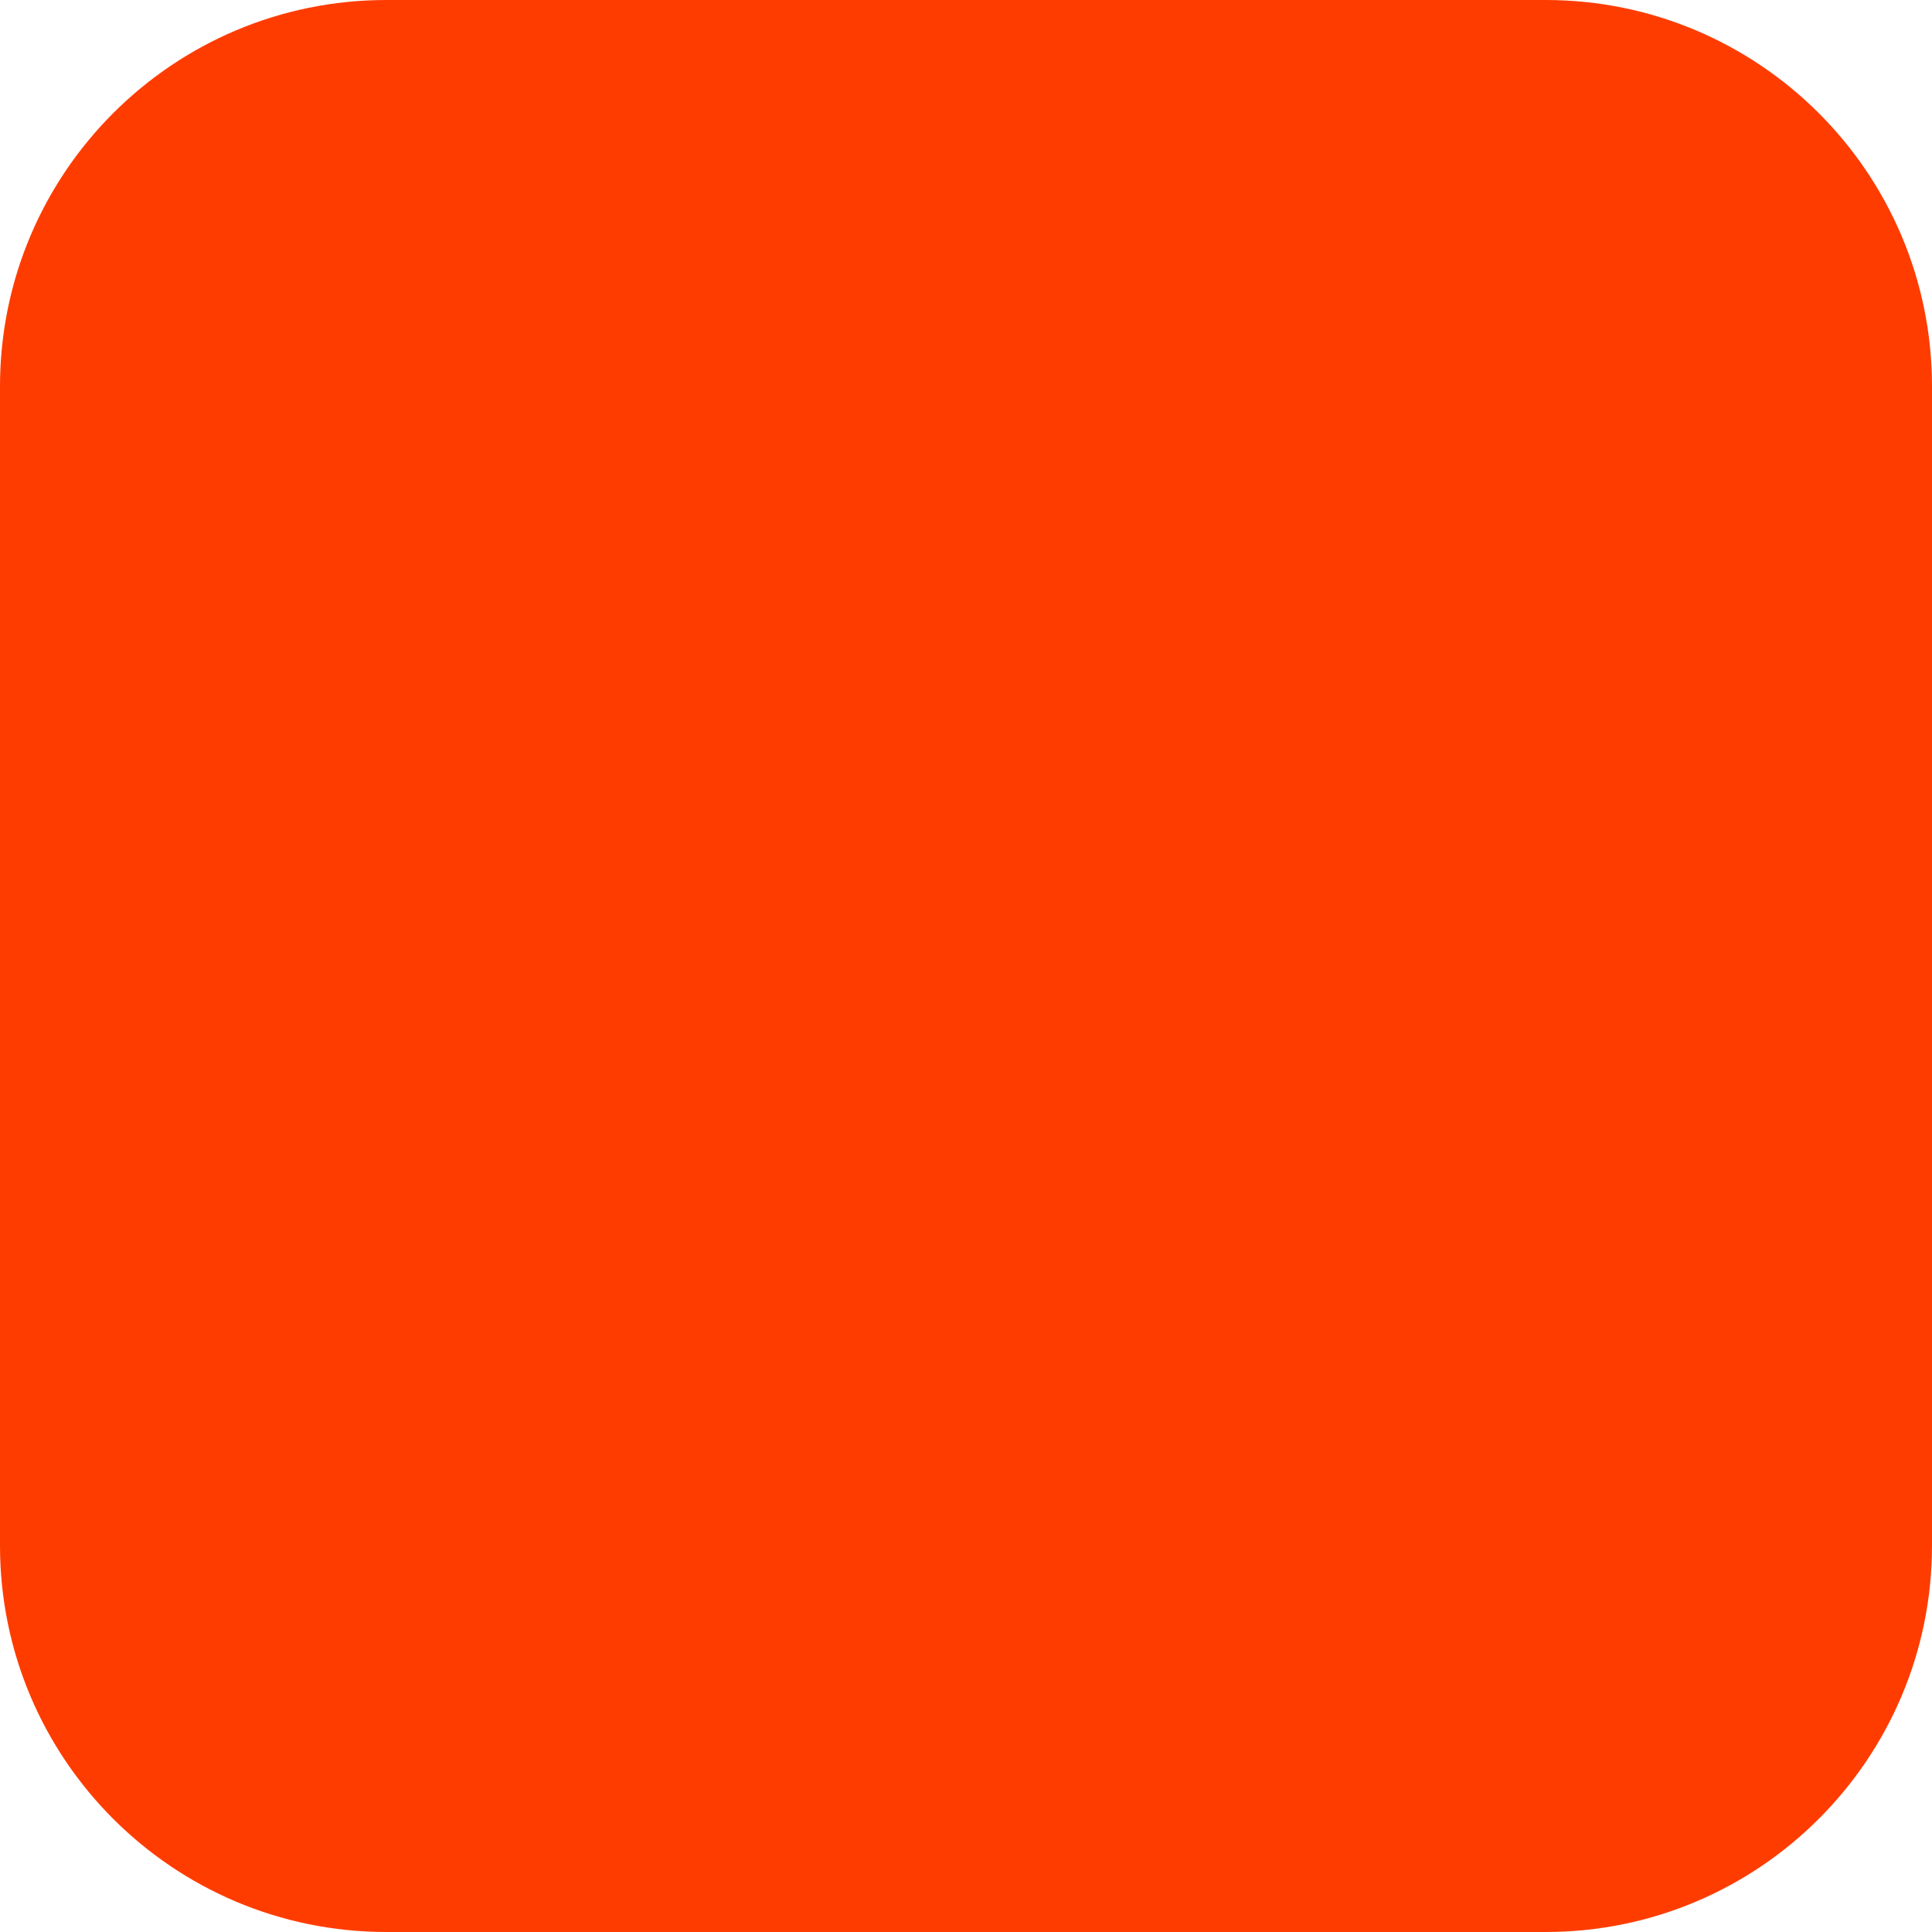
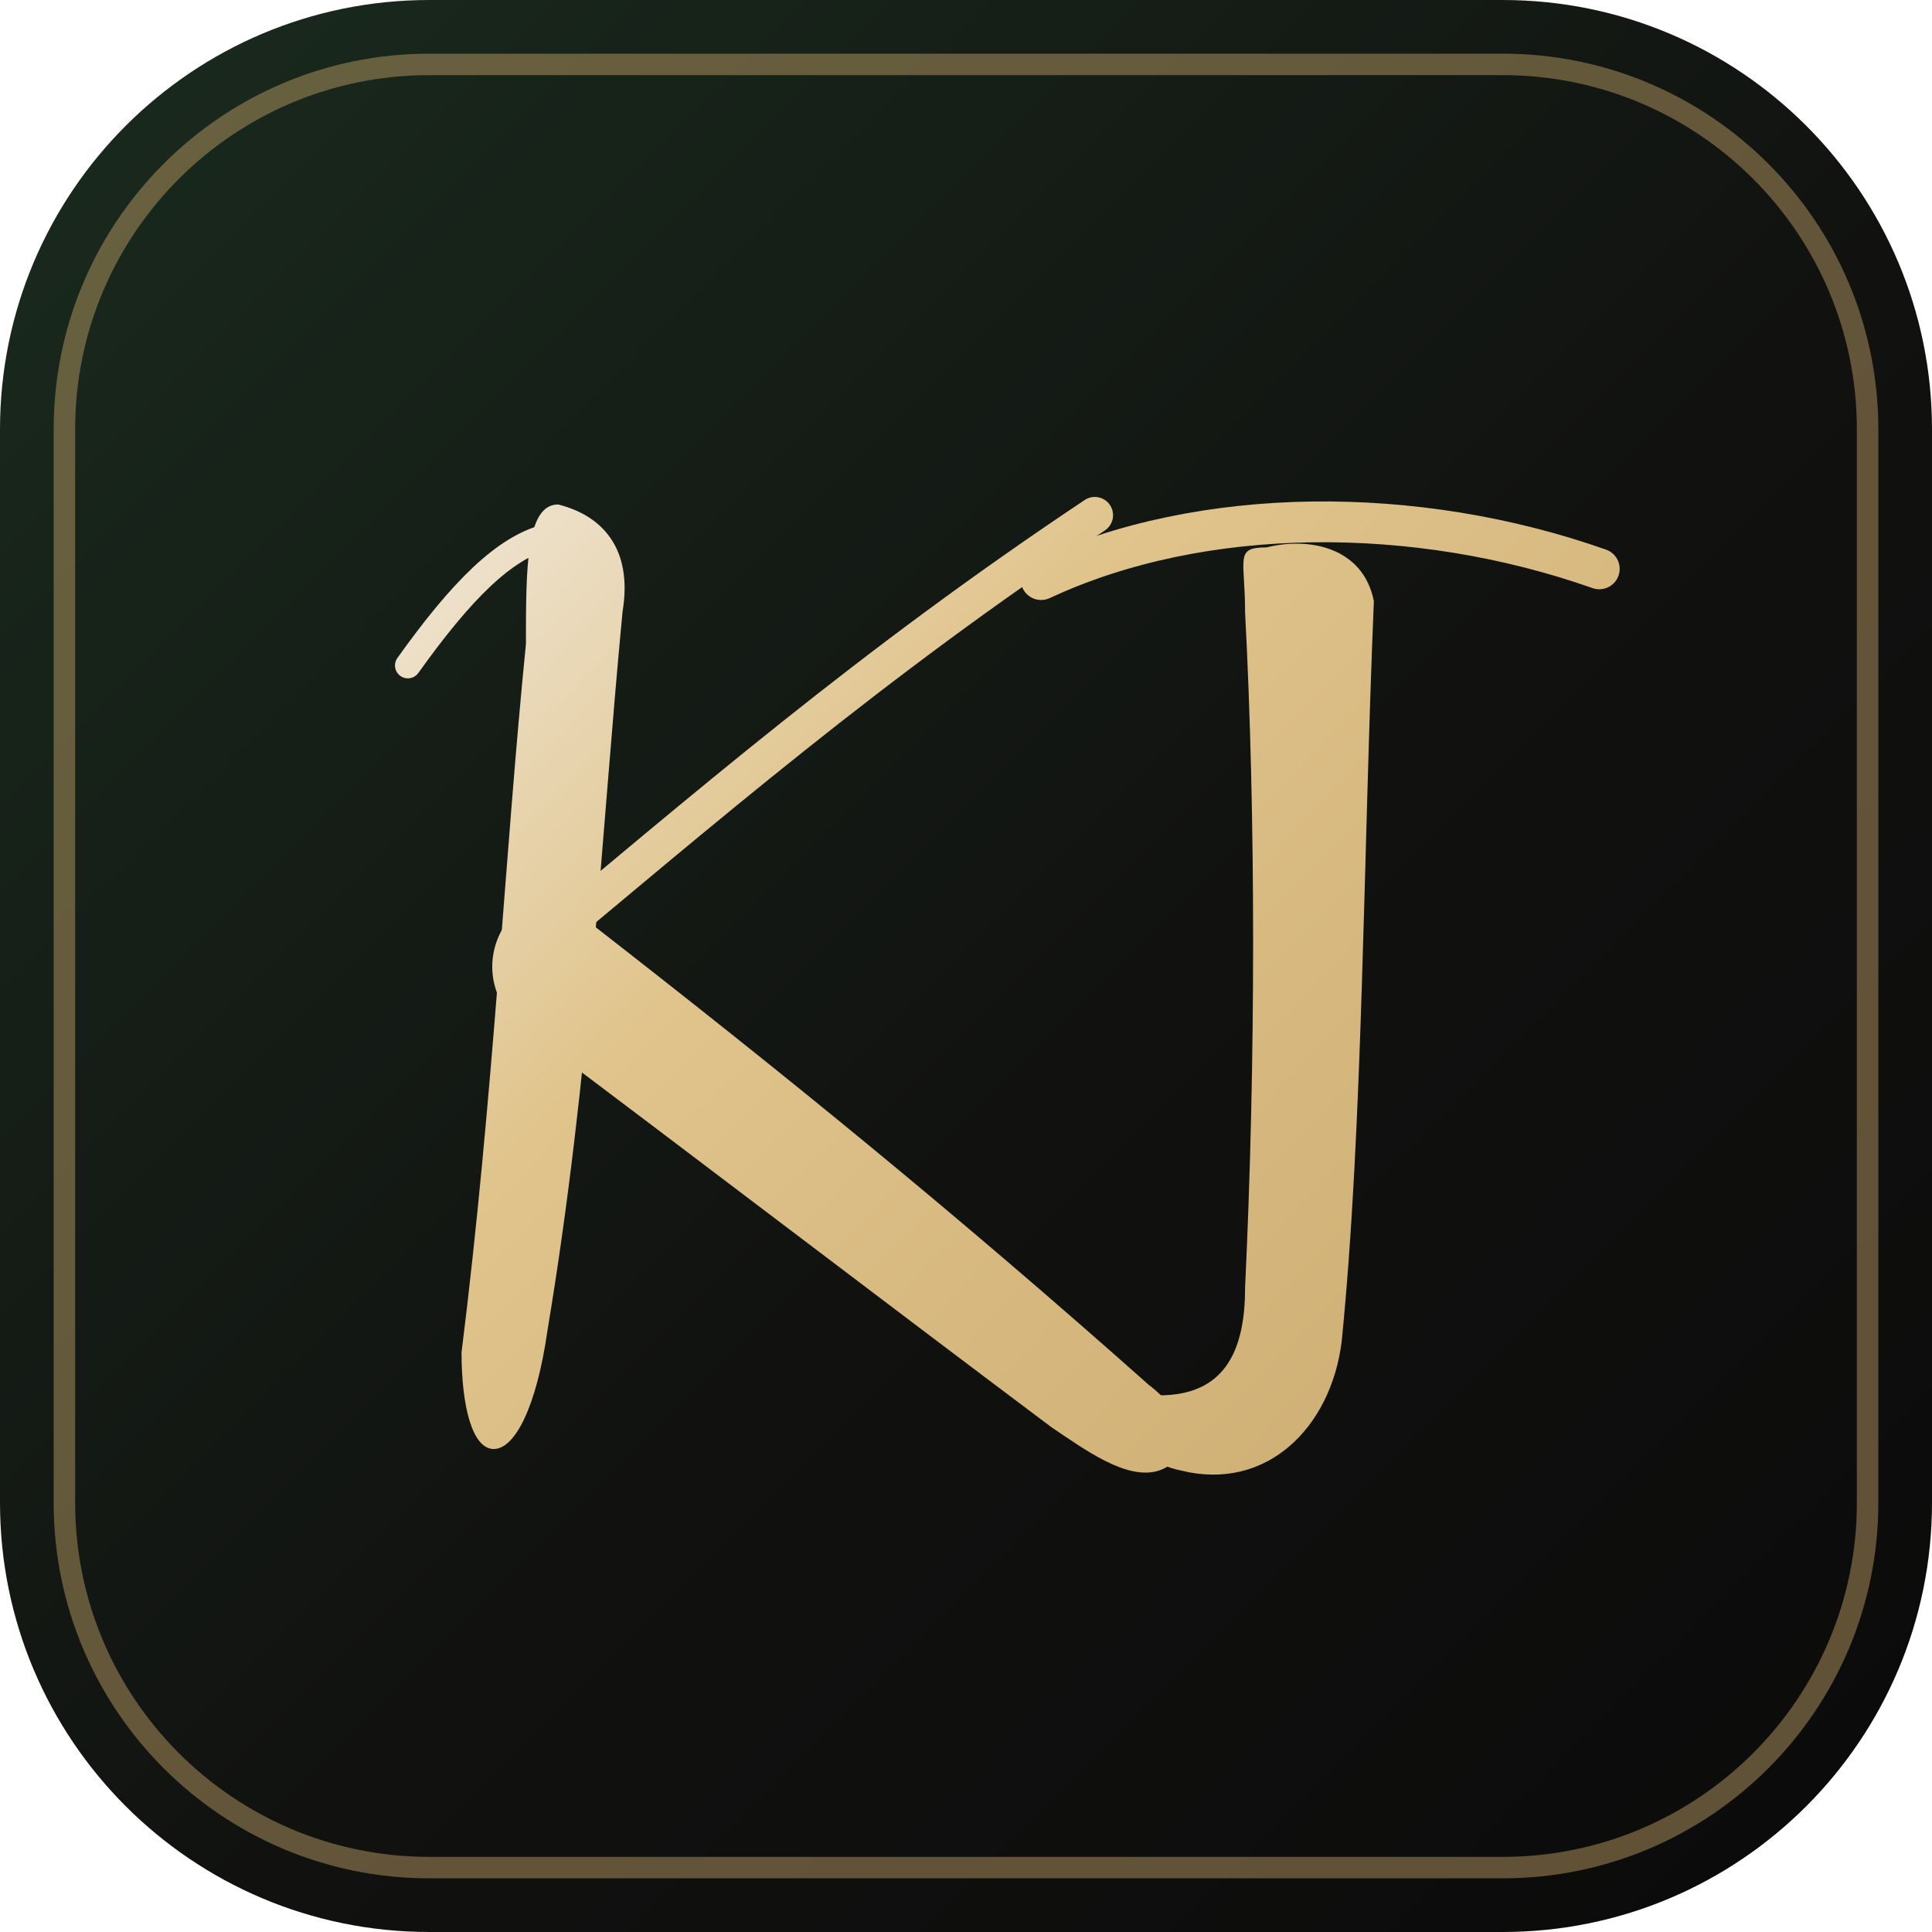
<svg xmlns="http://www.w3.org/2000/svg" width="180" height="180" viewBox="0 0 180 180" fill="none">
-   <rect width="180" height="180" rx="36" fill="#FF3C00" />
+   <defs>
+     <linearGradient id="bg" x1="0" y1="0" x2="180" y2="180" gradientUnits="userSpaceOnUse">
+       <stop offset="0" stop-color="#1a2b1e" />
+       <stop offset="0.55" stop-color="#111210" />
+       <stop offset="1" stop-color="#0a0a0a" />
+     </linearGradient>
+     <linearGradient id="gold" x1="36" y1="40" x2="150" y2="150" gradientUnits="userSpaceOnUse">
+       <stop offset="0" stop-color="#f2ebe0" />
+       <stop offset="0.35" stop-color="#e0c48c" />
+       <stop offset="1" stop-color="#c9a86c" />
+     </linearGradient>
+   </defs>
+   <rect width="180" height="180" rx="40" fill="url(#bg)" />
+   <rect x="6" y="6" width="168" height="168" rx="34" fill="none" stroke="#c9a86c" stroke-opacity="0.45" stroke-width="2" />
+   <g fill="url(#gold)">
+     <path d="M52 47 C56 48 59 51 58 57 C56 78 55 100 51 124 C50 131 48 135 46 135 C44 135 43 131 43 126 C46 102 47 80 49 60 C49 53 49 47 52 47 Z" />
+     <path d="M48 85 C50 83 53 84 55 86 C73 100 89 113 107 129 C111 132 111 136 108 137 C105 138 101 135 98 133 C82 121 65 108 49 96 C45 93 45 88 48 85 Z" />
+     <path d="M118 51 C122 50 127 51 128 56 C127 80 127 105 125 125 C124 133 118 139 110 137 C105 136 104 131 108 130 C114 130 116 126 116 120 C117 99 117 76 116 57 C116 52 115 51 118 51 Z" />
+   </g>
+   <g stroke="url(#gold)" fill="none" stroke-linecap="round">
+     <path d="M48 90 C66 75 81 62 102 48" stroke-width="3.4" />
+     <path d="M97 54 C112 47 132 47 149 53" stroke-width="3.8" />
+     <path d="M38 62 C43 55 47 51 51 50" stroke-width="2.4" />
+   </g>
</svg>
